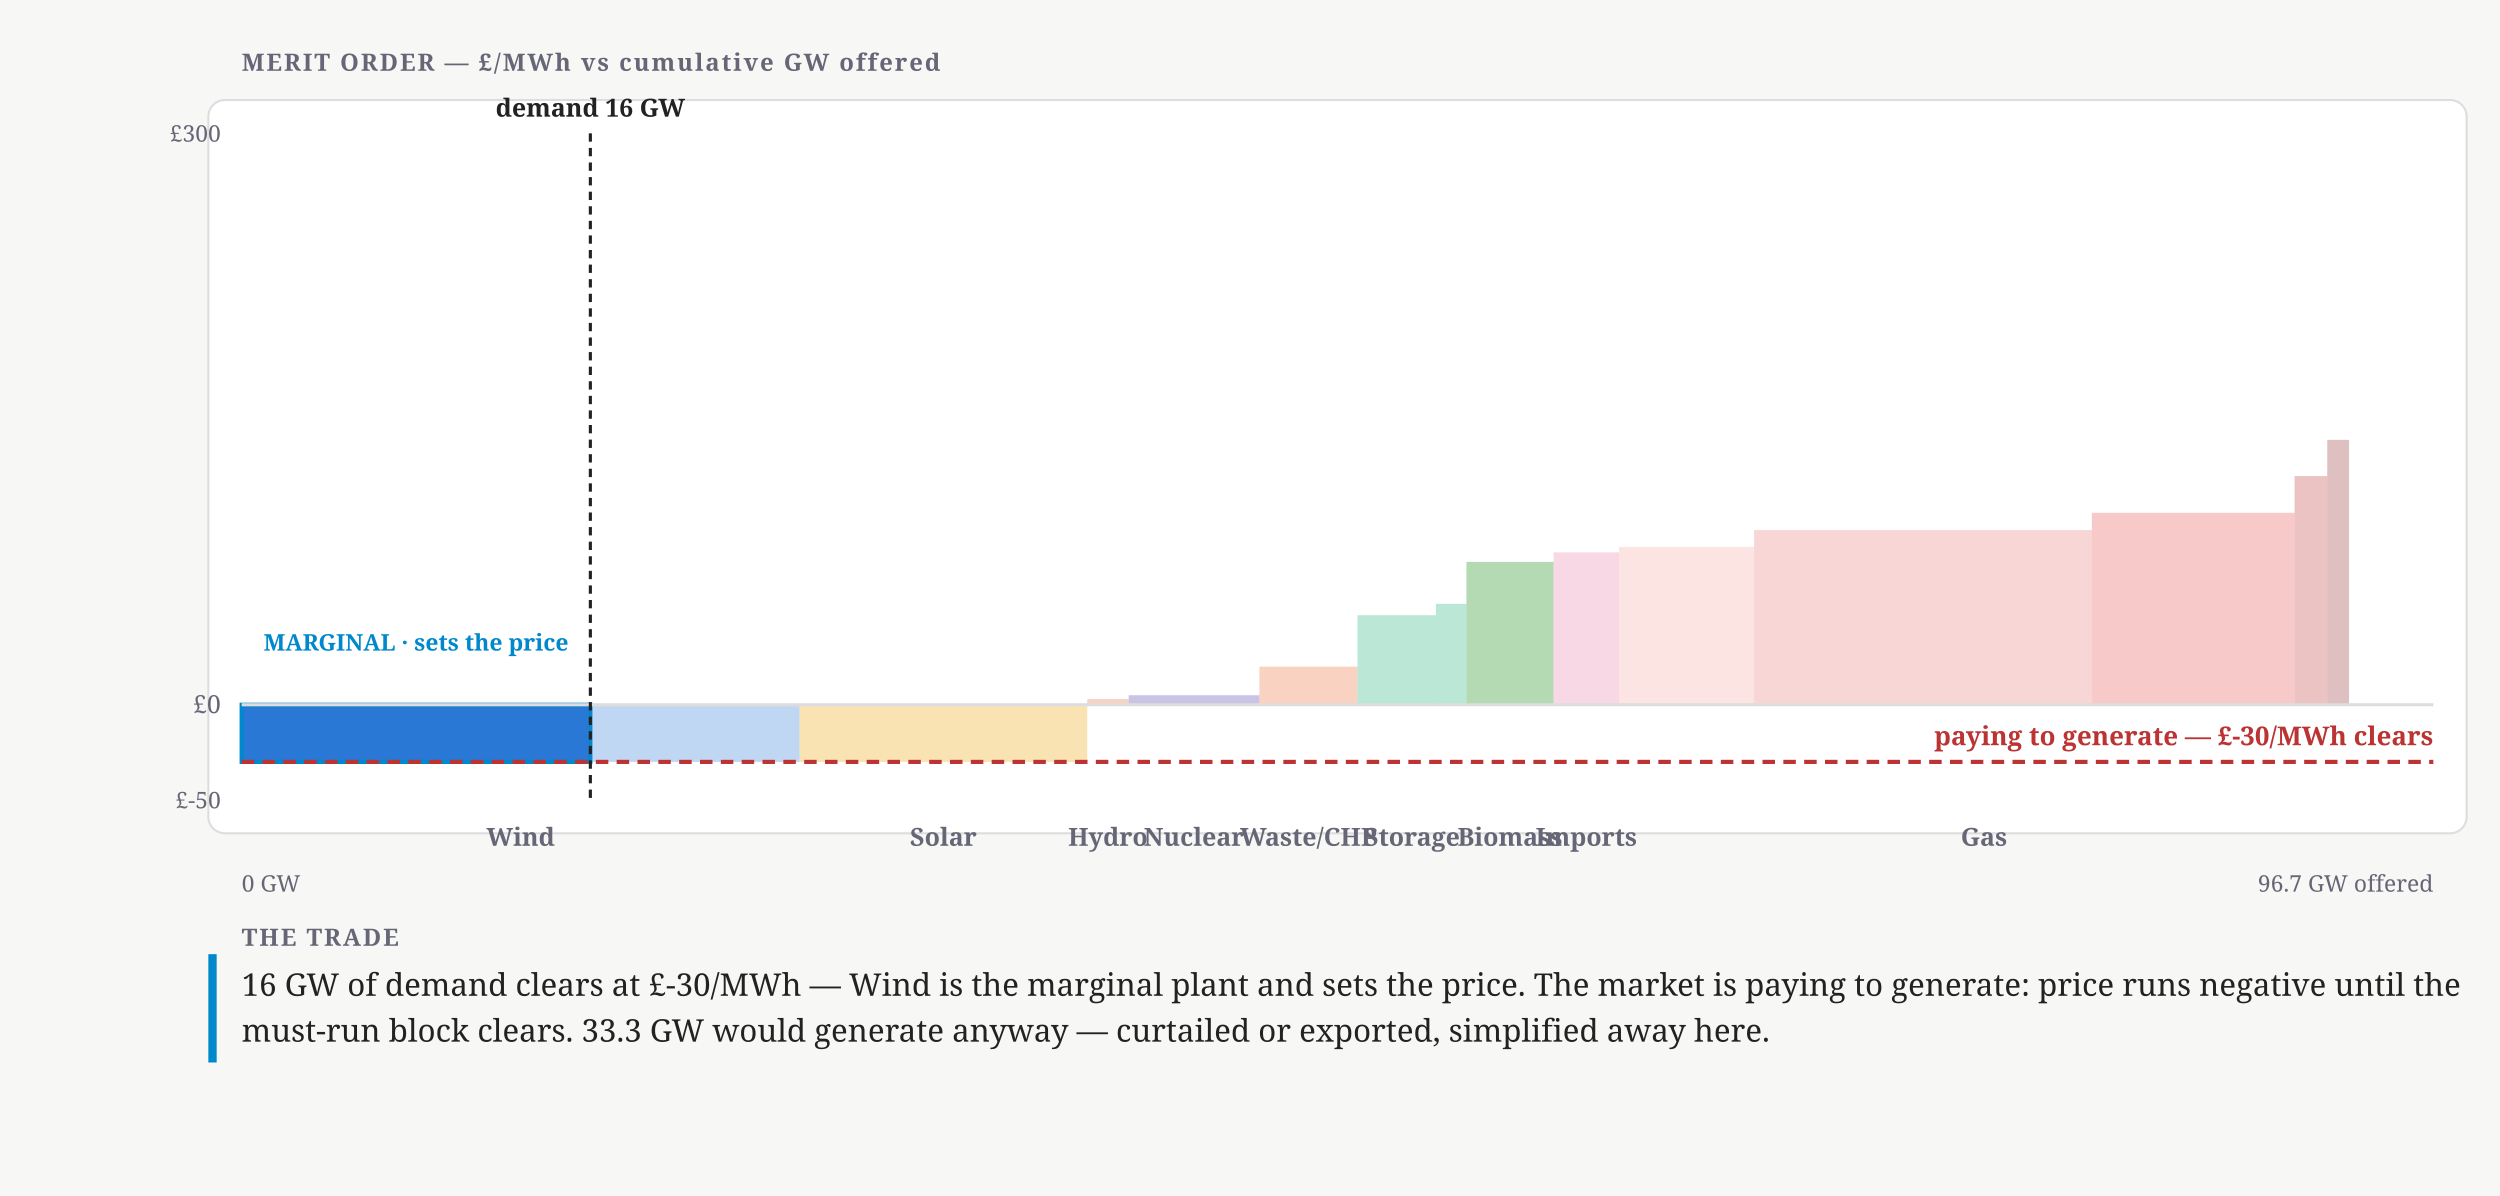
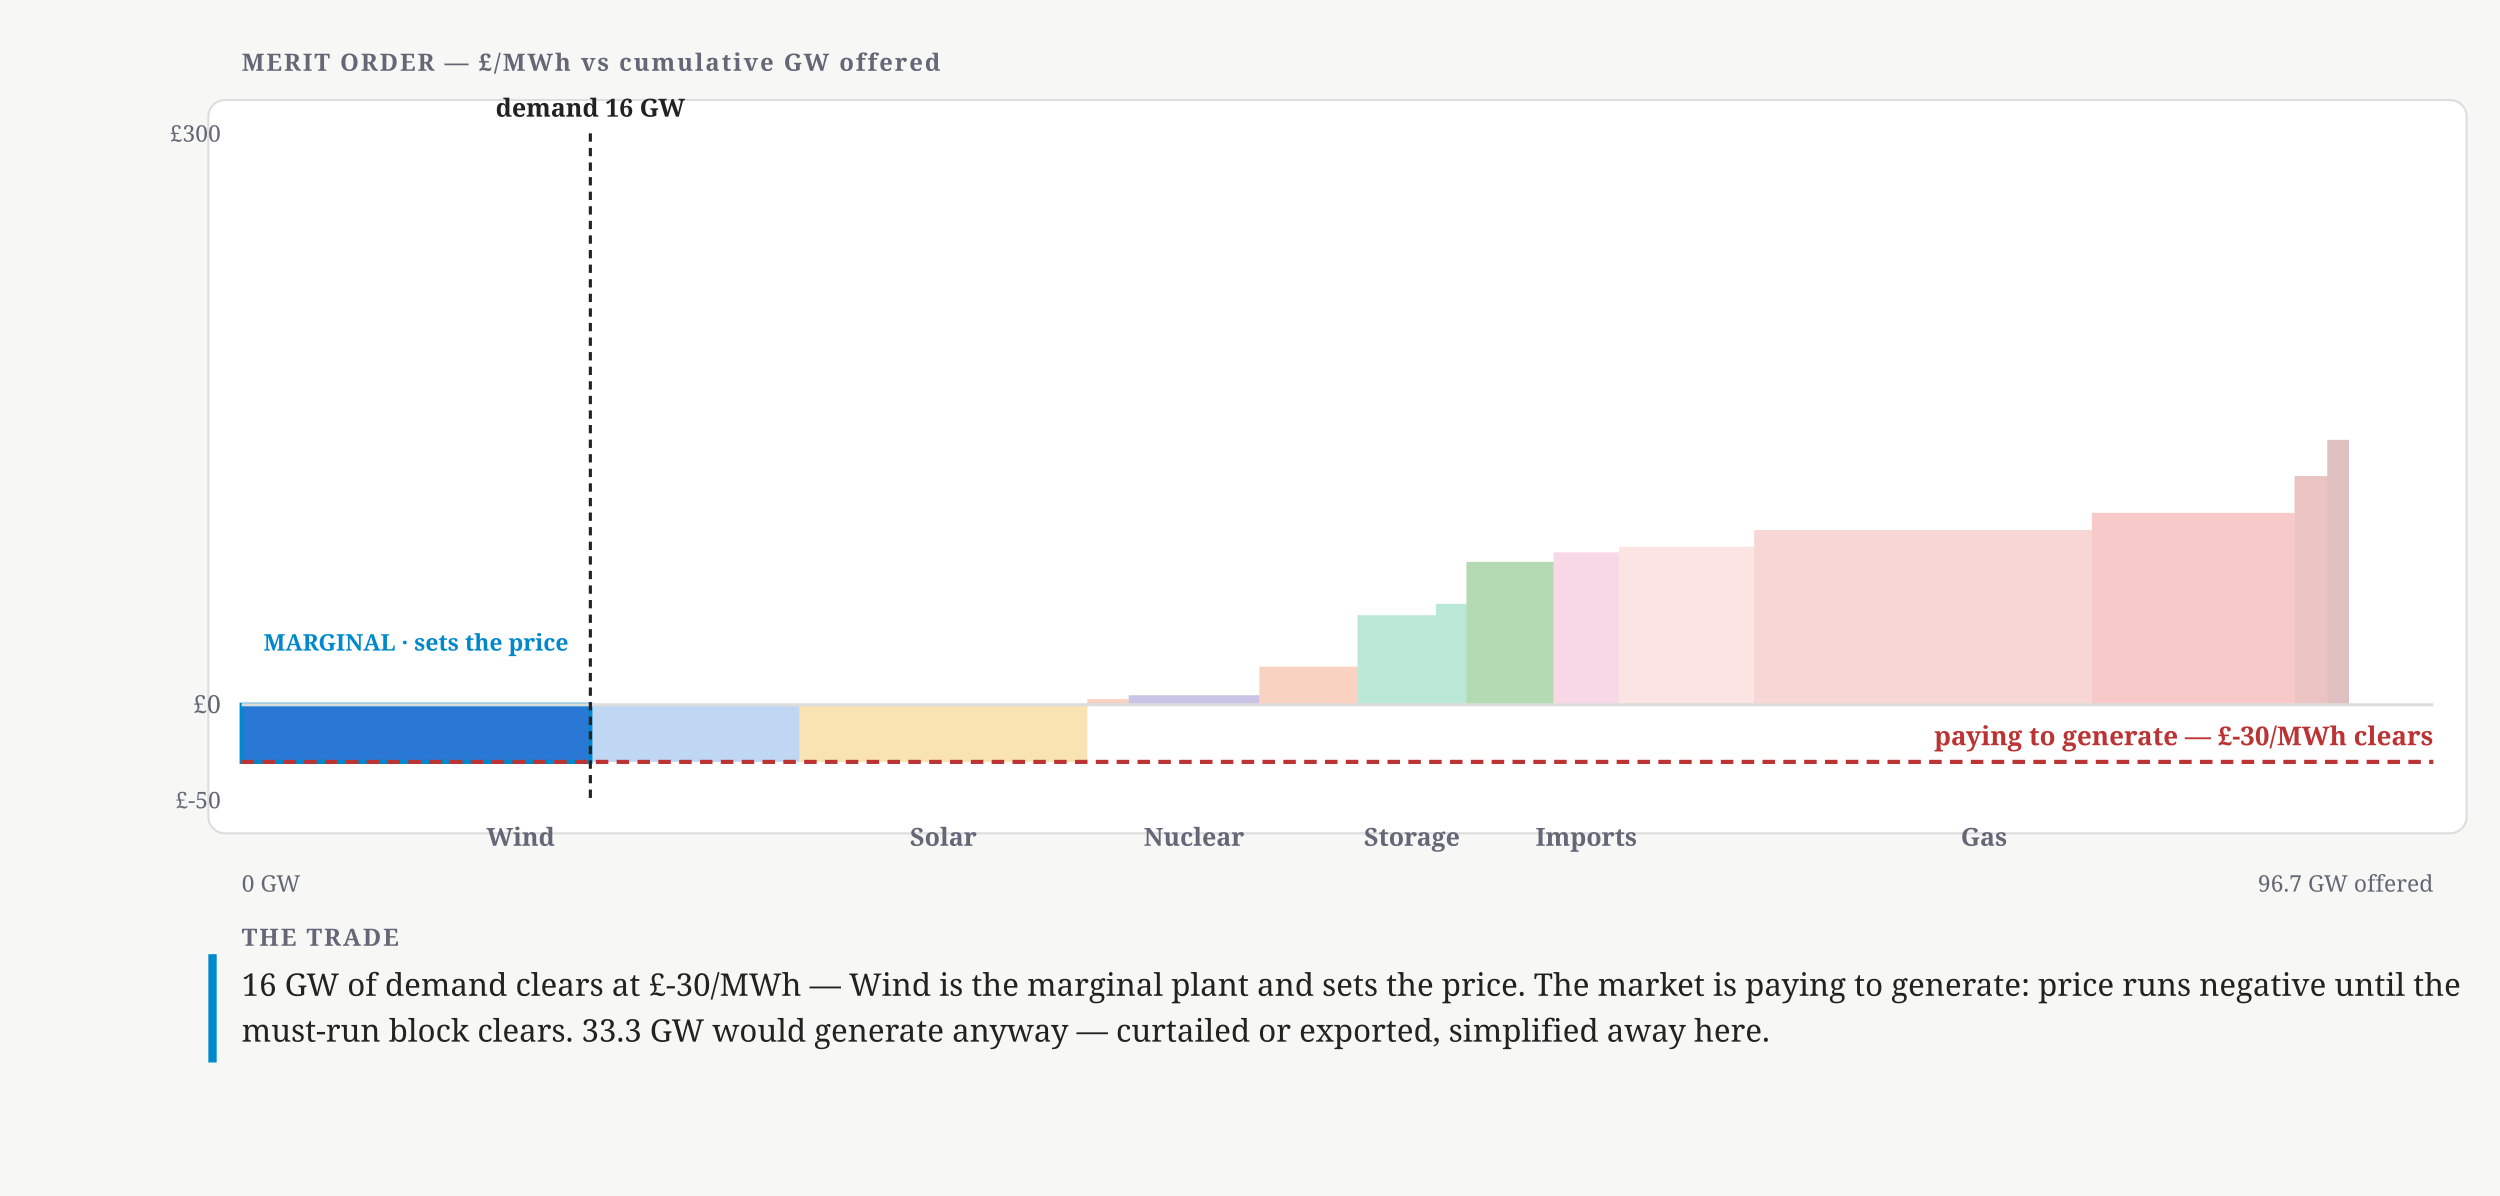
<svg xmlns="http://www.w3.org/2000/svg" width="1200" height="574" viewBox="0 0 1200 574" font-family="Charter,Georgia,serif">
  <defs>
    <pattern id="mo-hatch" width="6" height="6" patternUnits="userSpaceOnUse" patternTransform="rotate(45)">
      <line x1="0" y1="0" x2="0" y2="6" stroke="#fff" stroke-width="1.6" opacity="0.55" />
    </pattern>
    <pattern id="mo-dots" width="6" height="6" patternUnits="userSpaceOnUse">
      <circle cx="3" cy="3" r="1.15" fill="#fff" opacity="0.6" />
    </pattern>
    <pattern id="mo-cross" width="7" height="7" patternUnits="userSpaceOnUse">
      <path d="M0 0 L7 7 M7 0 L0 7" stroke="#fff" stroke-width="1" opacity="0.5" />
    </pattern>
  </defs>
  <rect width="1200" height="574" fill="#f7f8f6" />
  <text x="116" y="34" font-size="11.5" font-weight="700" letter-spacing=".08em" fill="#667">MERIT ORDER — £/MWh vs cumulative GW offered</text>
  <rect x="100" y="48" width="1084" height="352" rx="8" fill="#fff" stroke="#ddd" />
  <rect class="negative-band" x="116" y="338.29" width="1052" height="45.71" fill="none" />
  <g data-plant="Wind">
    <rect x="116" y="338.29" width="167.37" height="27.43" fill="#2a78d6" stroke="#08c" stroke-width="2" />
    <rect x="283.37" y="338.29" width="100.42" height="27.43" fill="#2a78d6" opacity="0.3" />
    <text x="199.68" y="312.29" font-size="11" font-weight="700" text-anchor="middle" fill="#08c">MARGINAL · sets the price</text>
  </g>
  <g data-plant="Solar">
    <rect x="383.79" y="338.29" width="138.08" height="27.43" fill="#eda100" opacity="0.3" />
  </g>
  <g data-plant="Hydro">
    <rect x="521.87" y="335.54" width="19.88" height="2.74" fill="#eb6834" opacity="0.3" />
  </g>
  <g data-plant="Nuclear">
    <rect x="541.75" y="333.71" width="62.76" height="4.57" fill="#4a3aa7" opacity="0.3" />
  </g>
  <g data-plant="Waste/CHP">
    <rect x="604.51" y="320" width="47.07" height="18.29" fill="#eb6834" opacity="0.3" />
  </g>
  <g data-plant="BESS" data-storage="1">
    <rect x="651.58" y="295.31" width="37.66" height="42.97" fill="#1baf7a" opacity="0.3" />
  </g>
  <g data-plant="Pumped storage" data-storage="1">
    <rect x="689.24" y="289.83" width="14.64" height="48.46" fill="#1baf7a" opacity="0.3" />
  </g>
  <g data-plant="Biomass">
    <rect x="703.88" y="269.71" width="41.84" height="68.57" fill="#008300" opacity="0.3" />
  </g>
  <g data-plant="Imports">
    <rect x="745.73" y="265.14" width="31.38" height="73.14" fill="#e87ba4" opacity="0.3" />
  </g>
  <g data-plant="CCGT 60%">
    <rect x="777.11" y="262.54" width="64.86" height="75.74" fill="#f4a3a2" opacity="0.3" />
  </g>
  <g data-plant="CCGT 54%">
    <rect x="841.96" y="254.43" width="162.14" height="83.85" fill="#ec7675" opacity="0.3" />
  </g>
  <g data-plant="CCGT 49%">
    <rect x="1004.1" y="246.15" width="97.28" height="92.13" fill="#e34948" opacity="0.3" />
  </g>
  <g data-plant="OCGT 42%">
    <rect x="1101.39" y="228.51" width="15.69" height="109.77" fill="#bf3636" opacity="0.3" />
  </g>
  <g data-plant="OCGT 36%">
    <rect x="1117.08" y="211.13" width="10.46" height="127.15" fill="#932a2d" opacity="0.3" />
  </g>
  <line class="zero-line" x1="116" y1="338.29" x2="1168" y2="338.29" stroke="#ddd" stroke-width="1.5" />
  <text x="106" y="342.29" font-size="12" text-anchor="end" fill="#667">£0</text>
  <text x="106" y="68" font-size="11" text-anchor="end" fill="#667">£300</text>
  <text x="106" y="388" font-size="11" text-anchor="end" fill="#667">£-50</text>
  <text x="249.9" y="406" font-size="12" font-weight="600" text-anchor="middle" fill="#667">Wind</text>
  <text x="452.83" y="406" font-size="12" font-weight="600" text-anchor="middle" fill="#667">Solar</text>
-   <text x="531.81" y="406" font-size="12" font-weight="600" text-anchor="middle" fill="#667">Hydro</text>
  <text x="573.13" y="406" font-size="12" font-weight="600" text-anchor="middle" fill="#667">Nuclear</text>
-   <text x="628.05" y="406" font-size="12" font-weight="600" text-anchor="middle" fill="#667">Waste/CHP</text>
  <text x="677.73" y="406" font-size="12" font-weight="600" text-anchor="middle" fill="#667">Storage</text>
-   <text x="724.81" y="406" font-size="12" font-weight="600" text-anchor="middle" fill="#667">Biomass</text>
  <text x="761.42" y="406" font-size="12" font-weight="600" text-anchor="middle" fill="#667">Imports</text>
  <text x="952.32" y="406" font-size="12" font-weight="600" text-anchor="middle" fill="#667">Gas</text>
  <line class="clearing-line" x1="116" y1="365.71" x2="1168" y2="365.71" stroke="#b33" stroke-width="2" stroke-dasharray="6 4" />
  <text x="1168" y="357.71" font-size="12.5" font-weight="700" text-anchor="end" fill="#b33">paying to generate — £-30/MWh clears</text>
  <line class="demand-line" x1="283.37" y1="64" x2="283.37" y2="384" stroke="#222" stroke-width="1.5" stroke-dasharray="4 3" />
  <text x="283.37" y="56" font-size="12" font-weight="600" text-anchor="middle" fill="#222">demand 16 GW</text>
  <text x="116" y="428" font-size="11" fill="#667">0 GW</text>
  <text x="1168" y="428" font-size="11" text-anchor="end" fill="#667">96.7 GW offered</text>
  <rect x="100" y="458" width="4" height="52" fill="#08c" />
  <text x="116" y="454" font-size="11.5" font-weight="700" letter-spacing=".08em" fill="#667">THE TRADE</text>
  <text x="116" y="478" font-size="15" fill="#222">16 GW of demand clears at £-30/MWh — Wind is the marginal plant and sets the price. The market is paying to generate: price runs negative until the</text>
  <text x="116" y="500" font-size="15" fill="#222">must-run block clears. 33.3 GW would generate anyway — curtailed or exported, simplified away here.</text>
</svg>
